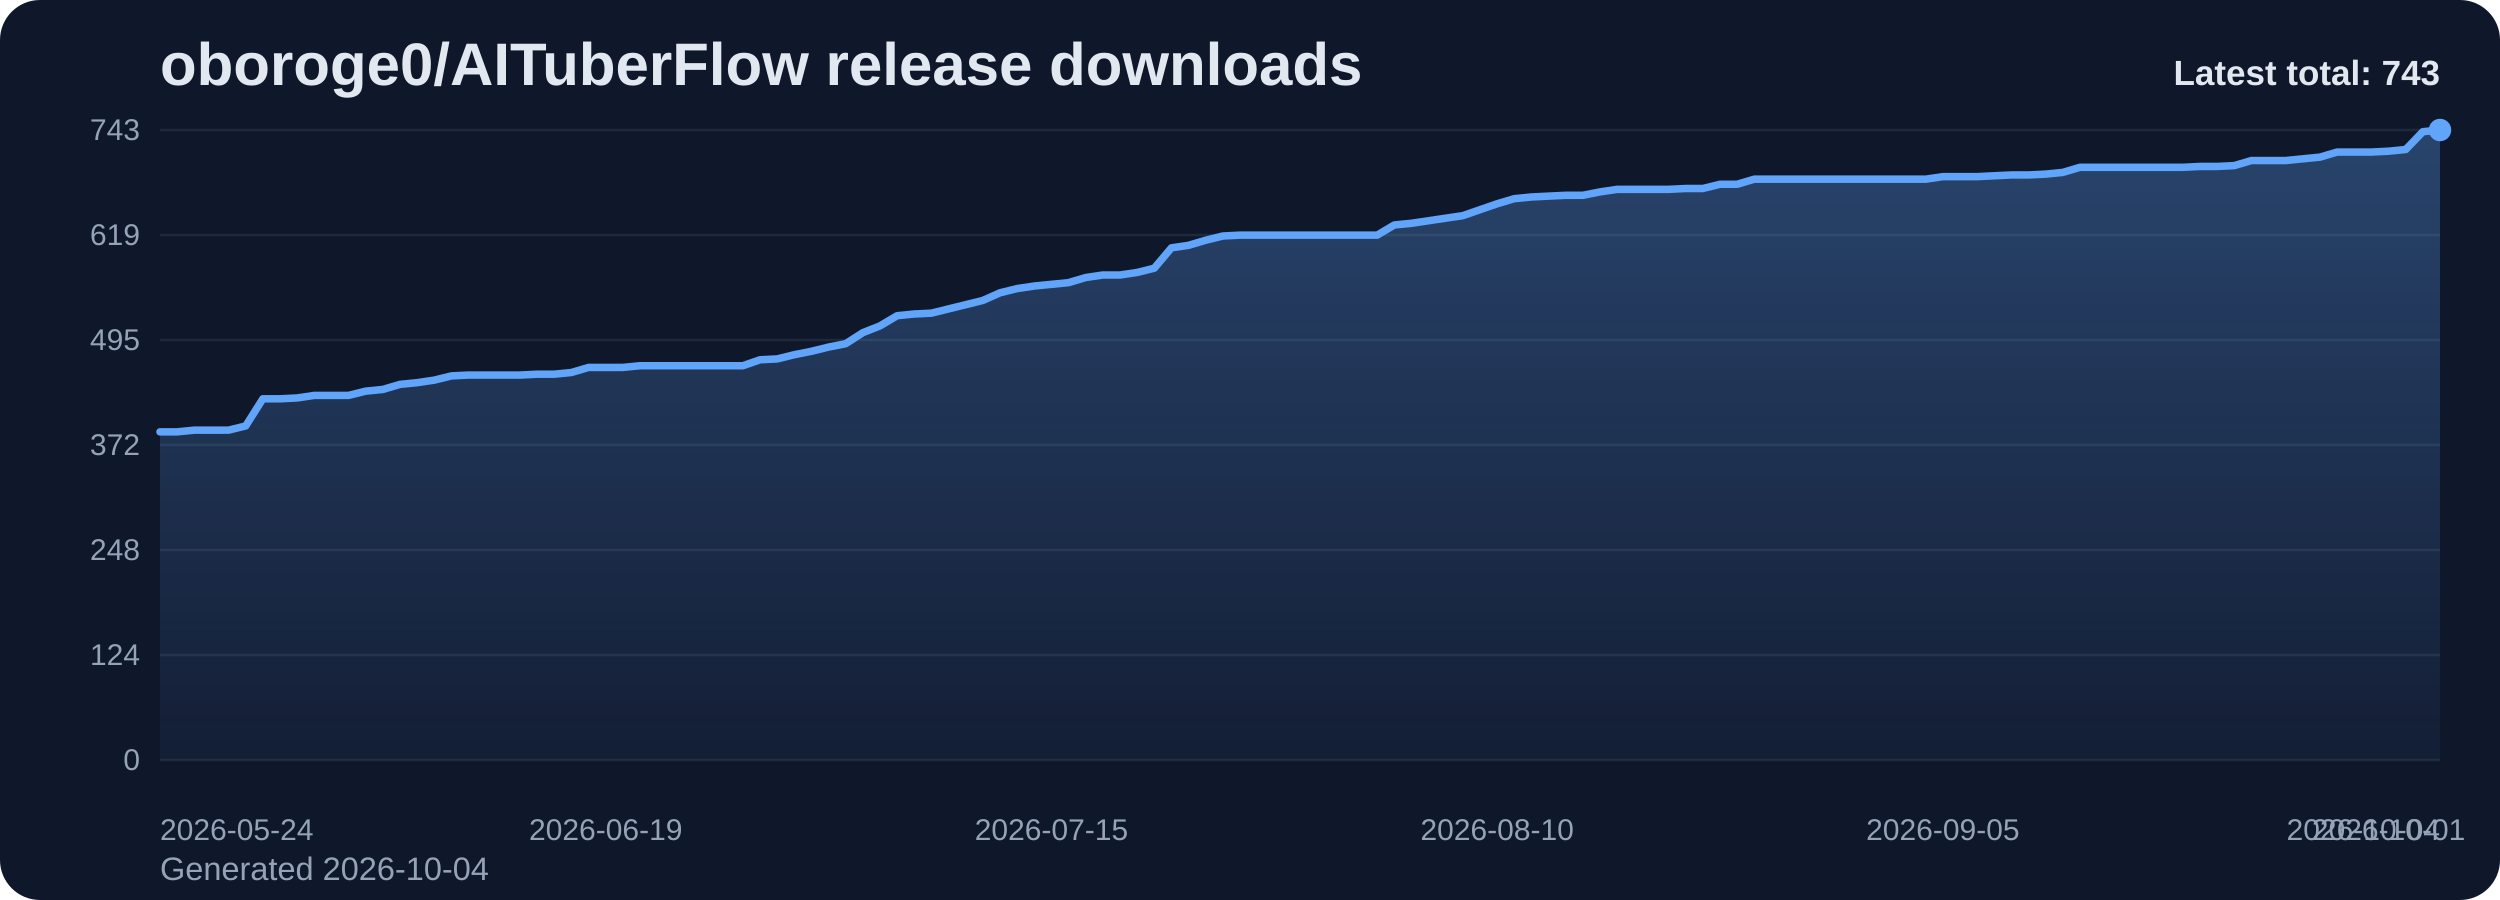
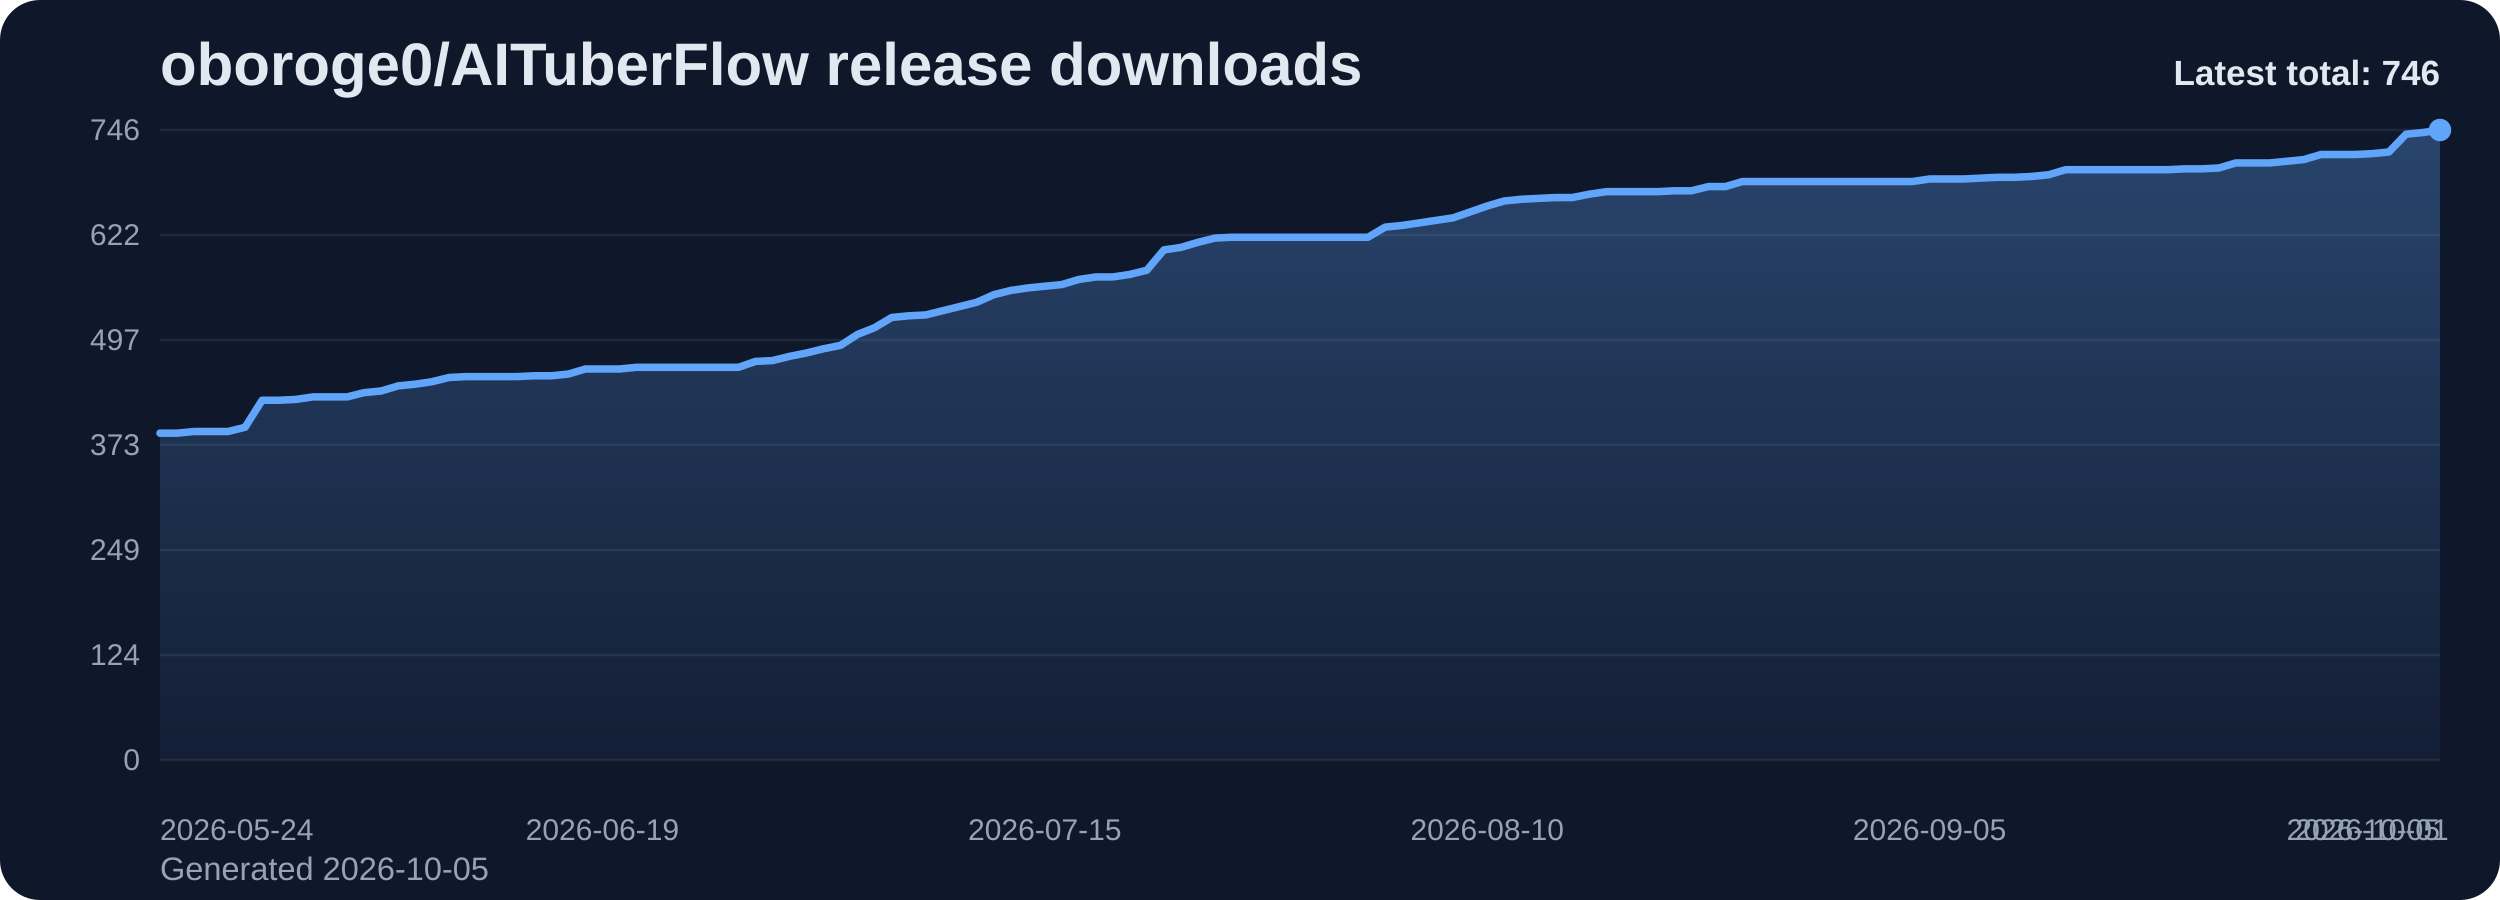
<svg xmlns="http://www.w3.org/2000/svg" viewBox="0 0 1000 360" role="img" aria-label="oboroge0/AITuberFlow release downloads chart">
  <defs>
    <linearGradient id="fill-total-trend-slate" x1="0" y1="0" x2="0" y2="1">
      <stop offset="0%" stop-color="#60a5fa" stop-opacity="0.32" />
      <stop offset="100%" stop-color="#60a5fa" stop-opacity="0.05" />
    </linearGradient>
    <style>
      .bg { fill: #0f172a; }
      .title { font: 700 24px Arial, sans-serif; fill: #e2e8f0; }
      .sub { font: 400 13px Arial, sans-serif; fill: #94a3b8; }
      .grid { stroke: #1e293b; stroke-width: 1; }
      .axis { font: 400 12px Arial, sans-serif; fill: #94a3b8; }
      .line { fill: none; stroke: #60a5fa; stroke-width: 3; stroke-linecap: round; stroke-linejoin: round; }
      .dot { fill: #60a5fa; }
      .value { font: 600 11px Arial, sans-serif; fill: #cbd5e1; }
      .latest { font: 700 14px Arial, sans-serif; fill: #e2e8f0; }
    </style>
  </defs>
  <rect class="bg" x="0" y="0" width="1000" height="360" rx="16" />
  <text class="title" x="64" y="34">oboroge0/AITuberFlow release downloads</text>
-   <text class="sub" x="64" y="352">Generated 2026-10-04</text>
+   <text class="sub" x="64" y="352">Generated 2026-10-05</text>
  <line x1="64" y1="52.00" x2="976" y2="52.00" class="grid" />
-   <text x="56" y="56.00" text-anchor="end" class="axis">743</text>
+   <text x="56" y="56.00" text-anchor="end" class="axis">746</text>
  <line x1="64" y1="94.00" x2="976" y2="94.00" class="grid" />
-   <text x="56" y="98.00" text-anchor="end" class="axis">619</text>
+   <text x="56" y="98.00" text-anchor="end" class="axis">622</text>
  <line x1="64" y1="136.00" x2="976" y2="136.00" class="grid" />
-   <text x="56" y="140.00" text-anchor="end" class="axis">495</text>
+   <text x="56" y="140.00" text-anchor="end" class="axis">497</text>
  <line x1="64" y1="178.00" x2="976" y2="178.00" class="grid" />
-   <text x="56" y="182.00" text-anchor="end" class="axis">372</text>
+   <text x="56" y="182.00" text-anchor="end" class="axis">373</text>
  <line x1="64" y1="220.00" x2="976" y2="220.00" class="grid" />
-   <text x="56" y="224.00" text-anchor="end" class="axis">248</text>
+   <text x="56" y="224.00" text-anchor="end" class="axis">249</text>
  <line x1="64" y1="262.00" x2="976" y2="262.00" class="grid" />
  <text x="56" y="266.00" text-anchor="end" class="axis">124</text>
  <line x1="64" y1="304.00" x2="976" y2="304.00" class="grid" />
  <text x="56" y="308.00" text-anchor="end" class="axis">0</text>
-   <path d="M 64.00 304 L 64.00 172.74 L 70.86 172.74 L 77.71 172.06 L 84.57 172.06 L 91.43 172.06 L 98.29 170.37 L 105.14 159.52 L 112.00 159.52 L 118.86 159.18 L 125.71 158.16 L 132.57 158.16 L 139.43 158.16 L 146.29 156.46 L 153.14 155.78 L 160.00 153.75 L 166.86 153.07 L 173.71 152.05 L 180.57 150.36 L 187.43 150.02 L 194.29 150.02 L 201.14 150.02 L 208.00 150.02 L 214.86 149.68 L 221.71 149.68 L 228.57 149.00 L 235.43 146.97 L 242.29 146.97 L 249.14 146.97 L 256.00 146.29 L 262.86 146.29 L 269.71 146.29 L 276.57 146.29 L 283.43 146.29 L 290.29 146.29 L 297.14 146.29 L 304.00 143.91 L 310.86 143.57 L 317.71 141.88 L 324.57 140.52 L 331.43 138.83 L 338.29 137.47 L 345.14 133.06 L 352.00 130.35 L 358.86 126.28 L 365.71 125.60 L 372.57 125.26 L 379.43 123.56 L 386.29 121.87 L 393.14 120.17 L 400.00 117.12 L 406.86 115.42 L 413.71 114.41 L 420.57 113.73 L 427.43 113.05 L 434.29 111.01 L 441.14 110.00 L 448.00 110.00 L 454.86 108.98 L 461.71 107.28 L 468.57 99.14 L 475.43 98.13 L 482.29 96.09 L 489.14 94.40 L 496.00 94.06 L 502.86 94.06 L 509.71 94.06 L 516.57 94.06 L 523.43 94.06 L 530.29 94.06 L 537.14 94.06 L 544.00 94.06 L 550.86 94.06 L 557.71 89.99 L 564.57 89.31 L 571.43 88.29 L 578.29 87.27 L 585.14 86.26 L 592.00 83.88 L 598.86 81.51 L 605.71 79.47 L 612.57 78.79 L 619.43 78.45 L 626.29 78.12 L 633.14 78.12 L 640.00 76.76 L 646.86 75.74 L 653.71 75.74 L 660.57 75.74 L 667.43 75.74 L 674.29 75.40 L 681.14 75.40 L 688.00 73.71 L 694.86 73.71 L 701.71 71.67 L 708.57 71.67 L 715.43 71.67 L 722.29 71.67 L 729.14 71.67 L 736.00 71.67 L 742.86 71.67 L 749.71 71.67 L 756.57 71.67 L 763.43 71.67 L 770.29 71.67 L 777.14 70.65 L 784.00 70.65 L 790.86 70.65 L 797.71 70.31 L 804.57 69.98 L 811.43 69.98 L 818.29 69.64 L 825.14 68.96 L 832.00 66.92 L 838.86 66.92 L 845.71 66.92 L 852.57 66.92 L 859.43 66.92 L 866.29 66.92 L 873.14 66.92 L 880.00 66.58 L 886.86 66.58 L 893.71 66.24 L 900.57 64.21 L 907.43 64.21 L 914.29 64.21 L 921.14 63.53 L 928.00 62.85 L 934.86 60.82 L 941.71 60.82 L 948.57 60.82 L 955.43 60.48 L 962.29 59.80 L 969.14 52.68 L 976.00 52.00 L 976.00 304 Z" fill="url(#fill-total-trend-slate)" />
-   <polyline class="line" points="64.00,172.74 70.86,172.74 77.71,172.06 84.57,172.06 91.43,172.06 98.29,170.37 105.14,159.52 112.00,159.52 118.86,159.18 125.71,158.16 132.57,158.16 139.43,158.16 146.29,156.46 153.14,155.78 160.00,153.75 166.86,153.07 173.71,152.05 180.57,150.36 187.43,150.02 194.29,150.02 201.14,150.02 208.00,150.02 214.86,149.68 221.71,149.68 228.57,149.00 235.43,146.97 242.29,146.97 249.14,146.97 256.00,146.29 262.86,146.29 269.71,146.29 276.57,146.29 283.43,146.29 290.29,146.29 297.14,146.29 304.00,143.91 310.86,143.57 317.71,141.88 324.57,140.52 331.43,138.83 338.29,137.47 345.14,133.06 352.00,130.35 358.86,126.28 365.71,125.60 372.57,125.26 379.43,123.56 386.29,121.87 393.14,120.17 400.00,117.12 406.86,115.42 413.71,114.41 420.57,113.73 427.43,113.05 434.29,111.01 441.14,110.00 448.00,110.00 454.86,108.98 461.71,107.28 468.57,99.14 475.43,98.13 482.29,96.09 489.14,94.40 496.00,94.06 502.86,94.06 509.71,94.06 516.57,94.06 523.43,94.06 530.29,94.06 537.14,94.06 544.00,94.06 550.86,94.06 557.71,89.99 564.57,89.31 571.43,88.29 578.29,87.27 585.14,86.26 592.00,83.88 598.86,81.51 605.71,79.47 612.57,78.79 619.43,78.45 626.29,78.12 633.14,78.12 640.00,76.76 646.86,75.74 653.71,75.74 660.57,75.74 667.43,75.74 674.29,75.40 681.14,75.40 688.00,73.71 694.86,73.71 701.71,71.67 708.57,71.67 715.43,71.67 722.29,71.67 729.14,71.67 736.00,71.67 742.86,71.67 749.71,71.67 756.57,71.67 763.43,71.67 770.29,71.67 777.14,70.65 784.00,70.65 790.86,70.65 797.71,70.31 804.57,69.98 811.43,69.98 818.29,69.64 825.14,68.96 832.00,66.92 838.86,66.92 845.71,66.92 852.57,66.92 859.43,66.92 866.29,66.92 873.14,66.92 880.00,66.58 886.86,66.58 893.71,66.24 900.57,64.21 907.43,64.21 914.29,64.21 921.14,63.53 928.00,62.85 934.86,60.82 941.71,60.82 948.57,60.82 955.43,60.48 962.29,59.80 969.14,52.68 976.00,52.00" />
+   <path d="M 64.00 304 L 64.00 173.27 L 70.81 173.27 L 77.61 172.60 L 84.42 172.60 L 91.22 172.60 L 98.03 170.91 L 104.84 160.10 L 111.64 160.10 L 118.45 159.76 L 125.25 158.75 L 132.06 158.75 L 138.87 158.75 L 145.67 157.06 L 152.48 156.38 L 159.28 154.35 L 166.09 153.68 L 172.90 152.66 L 179.70 150.98 L 186.51 150.64 L 193.31 150.64 L 200.12 150.64 L 206.93 150.64 L 213.73 150.30 L 220.54 150.30 L 227.34 149.62 L 234.15 147.60 L 240.96 147.60 L 247.76 147.60 L 254.57 146.92 L 261.37 146.92 L 268.18 146.92 L 274.99 146.92 L 281.79 146.92 L 288.60 146.92 L 295.40 146.92 L 302.21 144.56 L 309.01 144.22 L 315.82 142.53 L 322.63 141.18 L 329.43 139.49 L 336.24 138.14 L 343.04 133.75 L 349.85 131.05 L 356.66 126.99 L 363.46 126.32 L 370.27 125.98 L 377.07 124.29 L 383.88 122.60 L 390.69 120.91 L 397.49 117.87 L 404.30 116.18 L 411.10 115.17 L 417.91 114.49 L 424.72 113.82 L 431.52 111.79 L 438.33 110.78 L 445.13 110.78 L 451.94 109.76 L 458.75 108.08 L 465.55 99.97 L 472.36 98.95 L 479.16 96.93 L 485.97 95.24 L 492.78 94.90 L 499.58 94.90 L 506.39 94.90 L 513.19 94.90 L 520.00 94.90 L 526.81 94.90 L 533.61 94.90 L 540.42 94.90 L 547.22 94.90 L 554.03 90.85 L 560.84 90.17 L 567.64 89.16 L 574.45 88.14 L 581.25 87.13 L 588.06 84.77 L 594.87 82.40 L 601.67 80.38 L 608.48 79.70 L 615.28 79.36 L 622.09 79.02 L 628.90 79.02 L 635.70 77.67 L 642.51 76.66 L 649.31 76.66 L 656.12 76.66 L 662.93 76.66 L 669.73 76.32 L 676.54 76.32 L 683.34 74.63 L 690.15 74.63 L 696.96 72.61 L 703.76 72.61 L 710.57 72.61 L 717.37 72.61 L 724.18 72.61 L 730.99 72.61 L 737.79 72.61 L 744.60 72.61 L 751.40 72.61 L 758.21 72.61 L 765.01 72.61 L 771.82 71.59 L 778.63 71.59 L 785.43 71.59 L 792.24 71.25 L 799.04 70.92 L 805.85 70.92 L 812.66 70.58 L 819.46 69.90 L 826.27 67.88 L 833.07 67.88 L 839.88 67.88 L 846.69 67.88 L 853.49 67.88 L 860.30 67.88 L 867.10 67.88 L 873.91 67.54 L 880.72 67.54 L 887.52 67.20 L 894.33 65.17 L 901.13 65.17 L 907.94 65.17 L 914.75 64.50 L 921.55 63.82 L 928.36 61.80 L 935.16 61.80 L 941.97 61.80 L 948.78 61.46 L 955.58 60.78 L 962.39 53.69 L 969.19 53.01 L 976.00 52.00 L 976.00 304 Z" fill="url(#fill-total-trend-slate)" />
+   <polyline class="line" points="64.00,173.27 70.81,173.27 77.61,172.60 84.42,172.60 91.22,172.60 98.03,170.91 104.84,160.10 111.64,160.10 118.45,159.76 125.25,158.75 132.06,158.75 138.87,158.75 145.67,157.06 152.48,156.38 159.28,154.35 166.09,153.68 172.90,152.66 179.70,150.98 186.51,150.64 193.31,150.64 200.12,150.64 206.93,150.64 213.73,150.30 220.54,150.30 227.34,149.62 234.15,147.60 240.96,147.60 247.76,147.60 254.57,146.92 261.37,146.92 268.18,146.92 274.99,146.92 281.79,146.92 288.60,146.92 295.40,146.92 302.21,144.56 309.01,144.22 315.82,142.53 322.63,141.18 329.43,139.49 336.24,138.14 343.04,133.75 349.85,131.05 356.66,126.99 363.46,126.32 370.27,125.98 377.07,124.29 383.88,122.60 390.69,120.91 397.49,117.87 404.30,116.18 411.10,115.17 417.91,114.49 424.72,113.82 431.52,111.79 438.33,110.78 445.13,110.78 451.94,109.76 458.75,108.08 465.55,99.97 472.36,98.95 479.16,96.93 485.97,95.24 492.78,94.90 499.58,94.90 506.39,94.90 513.19,94.90 520.00,94.90 526.81,94.90 533.61,94.90 540.42,94.90 547.22,94.90 554.03,90.85 560.84,90.17 567.64,89.16 574.45,88.14 581.25,87.13 588.06,84.77 594.87,82.40 601.67,80.38 608.48,79.70 615.28,79.36 622.09,79.02 628.90,79.02 635.70,77.67 642.51,76.66 649.31,76.66 656.12,76.66 662.93,76.66 669.73,76.32 676.54,76.32 683.34,74.63 690.15,74.63 696.96,72.61 703.76,72.61 710.57,72.61 717.37,72.61 724.18,72.61 730.99,72.61 737.79,72.61 744.60,72.61 751.40,72.61 758.21,72.61 765.01,72.61 771.82,71.59 778.63,71.59 785.43,71.59 792.24,71.25 799.04,70.92 805.85,70.92 812.66,70.58 819.46,69.90 826.27,67.88 833.07,67.88 839.88,67.88 846.69,67.88 853.49,67.88 860.30,67.88 867.10,67.88 873.91,67.54 880.72,67.54 887.52,67.20 894.33,65.17 901.13,65.17 907.94,65.17 914.75,64.50 921.55,63.82 928.36,61.80 935.16,61.80 941.97,61.80 948.78,61.46 955.58,60.78 962.39,53.69 969.19,53.01 976.00,52.00" />
  <circle class="dot" cx="976.00" cy="52.00" r="4.5" />
  <text class="axis" x="64.00" y="336" text-anchor="start">2026-05-24</text>
-   <text class="axis" x="242.29" y="336" text-anchor="middle">2026-06-19</text>
-   <text class="axis" x="420.57" y="336" text-anchor="middle">2026-07-15</text>
-   <text class="axis" x="598.86" y="336" text-anchor="middle">2026-08-10</text>
-   <text class="axis" x="777.14" y="336" text-anchor="middle">2026-09-05</text>
-   <text class="axis" x="955.43" y="336" text-anchor="middle">2026-10-01</text>
-   <text class="axis" x="976.00" y="336" text-anchor="end">2026-10-04</text>
-   <text class="latest" x="976" y="34" text-anchor="end">Latest total: 743</text>
+   <text class="axis" x="240.96" y="336" text-anchor="middle">2026-06-19</text>
+   <text class="axis" x="417.91" y="336" text-anchor="middle">2026-07-15</text>
+   <text class="axis" x="594.87" y="336" text-anchor="middle">2026-08-10</text>
+   <text class="axis" x="771.82" y="336" text-anchor="middle">2026-09-05</text>
+   <text class="axis" x="948.78" y="336" text-anchor="middle">2026-10-01</text>
+   <text class="axis" x="976.00" y="336" text-anchor="end">2026-10-05</text>
+   <text class="latest" x="976" y="34" text-anchor="end">Latest total: 746</text>
</svg>
